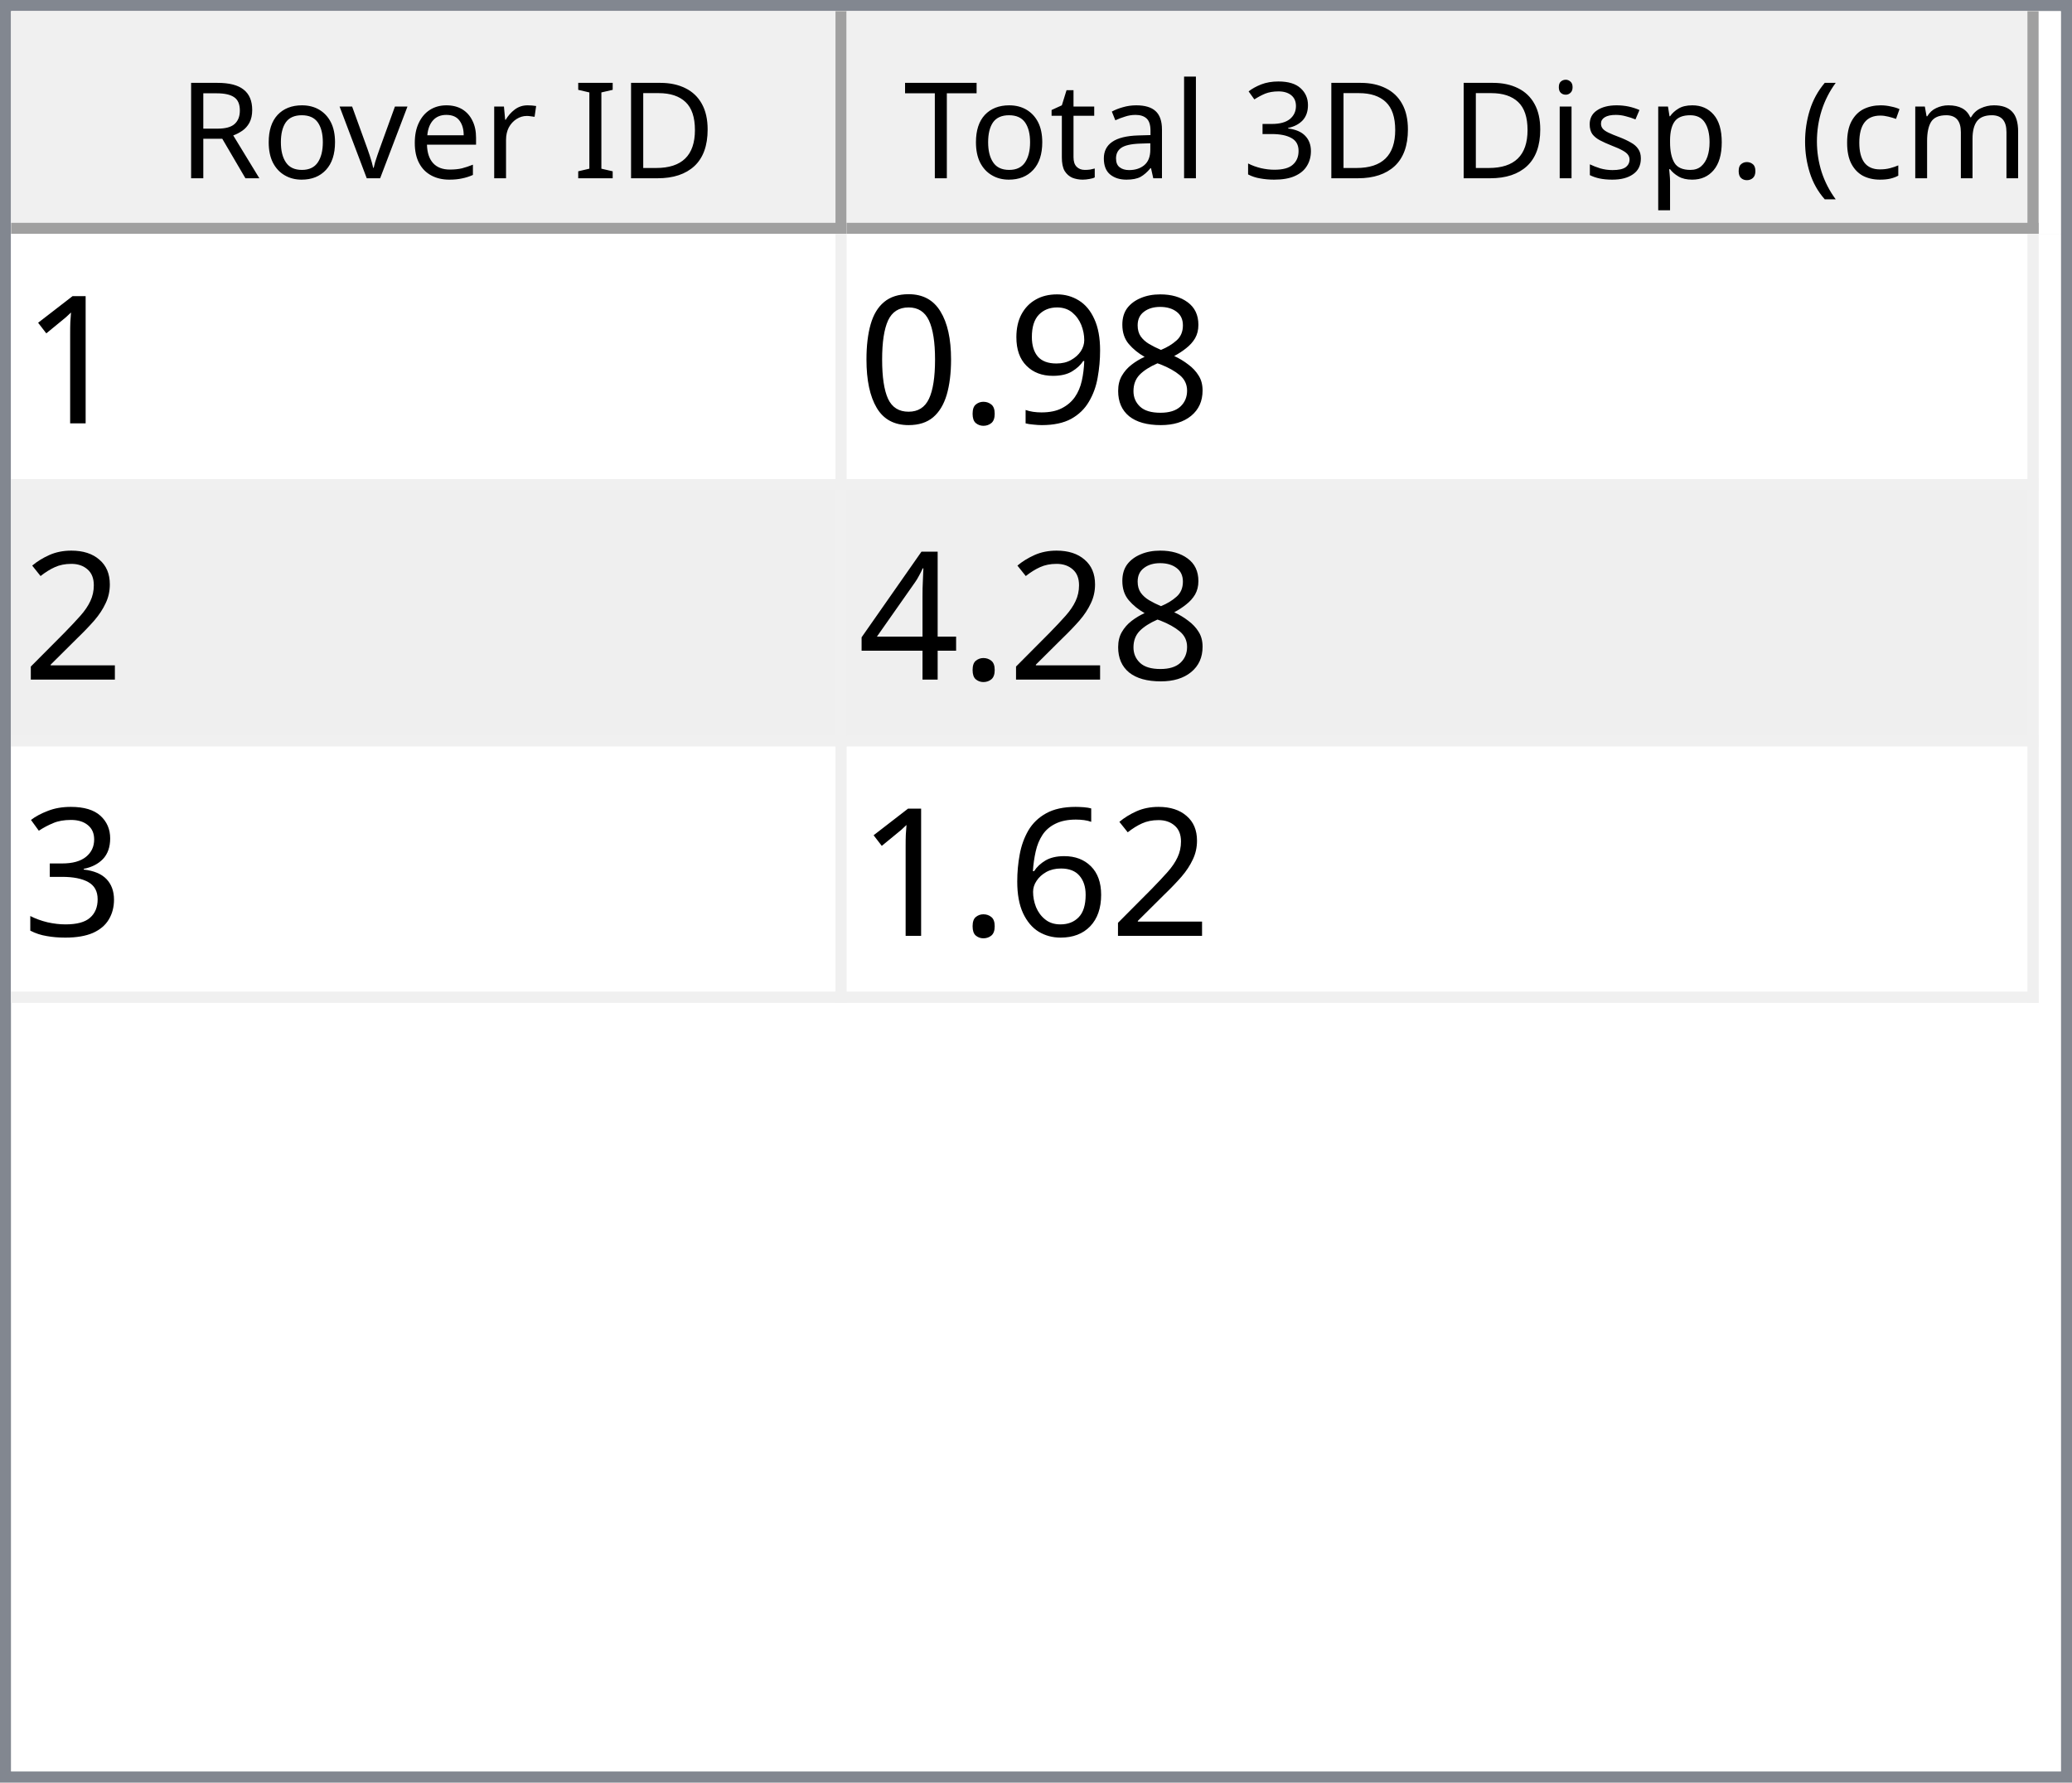
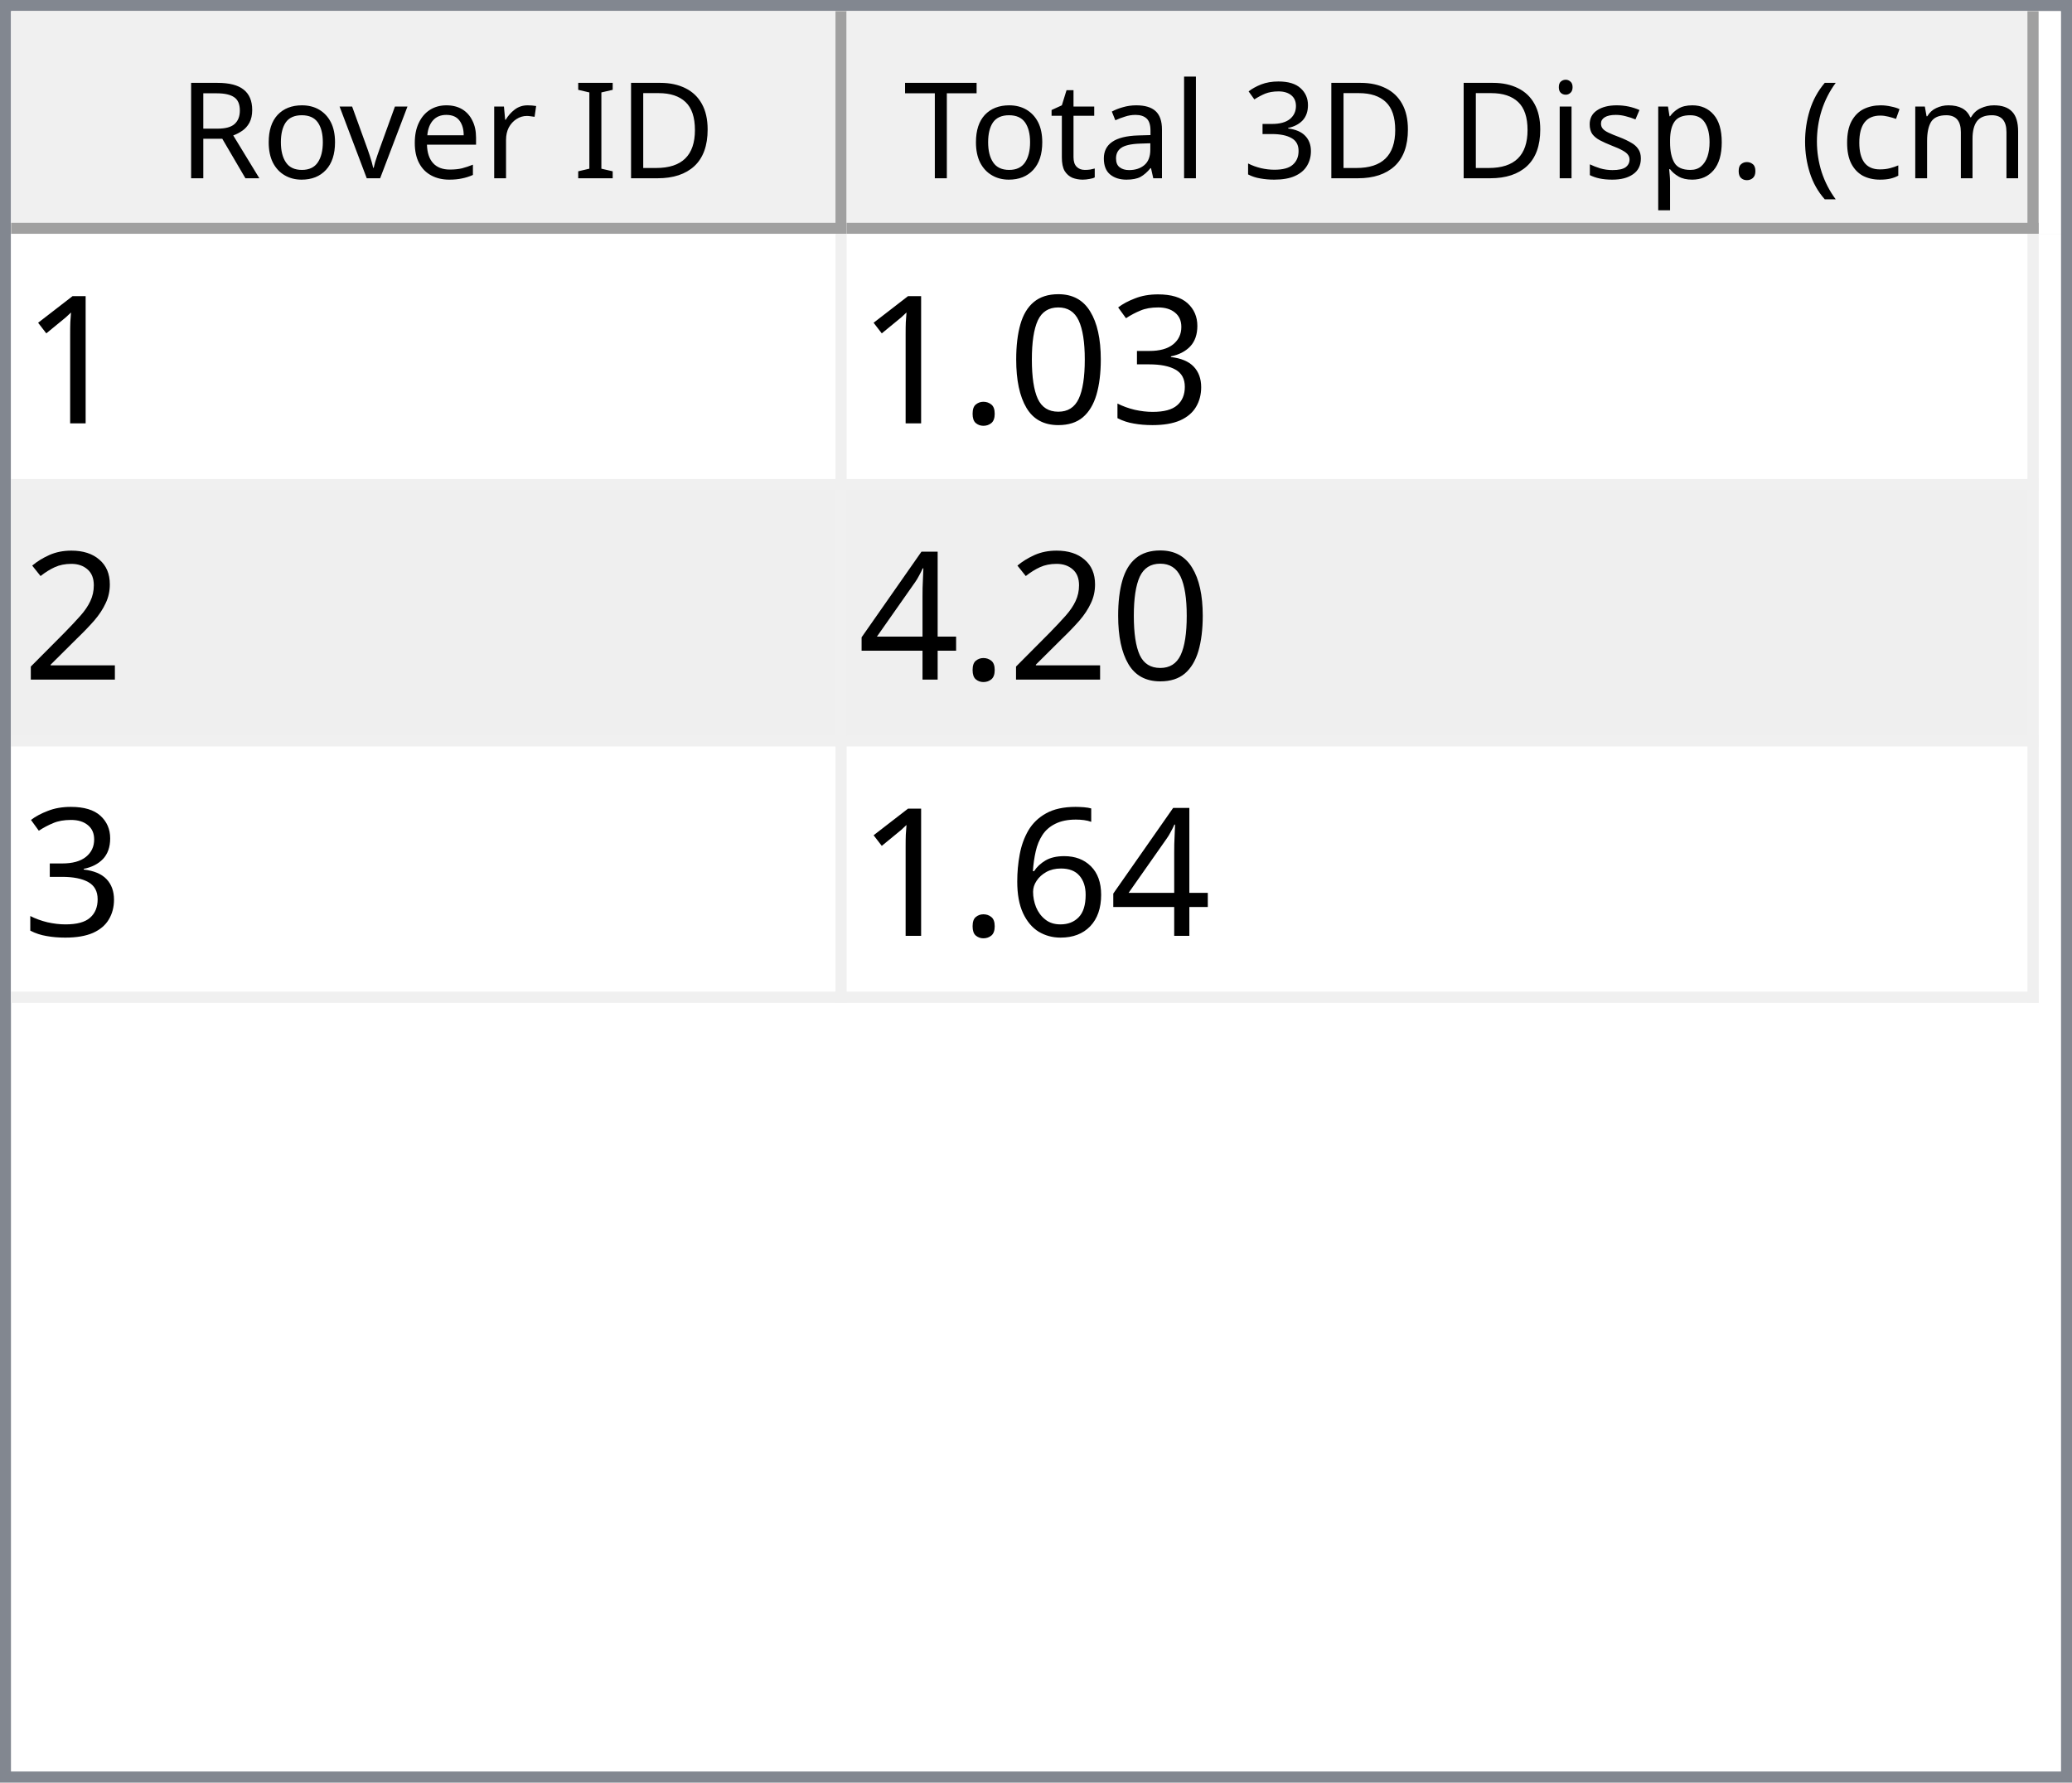
<svg xmlns="http://www.w3.org/2000/svg" style="fill-opacity:1; color-rendering:auto; color-interpolation:auto; text-rendering:auto; stroke:black; stroke-linecap:square; stroke-miterlimit:10; shape-rendering:auto; stroke-opacity:1; fill:black; stroke-dasharray:none; font-weight:normal; stroke-width:1; font-family:'Dialog'; font-style:normal; stroke-linejoin:miter; font-size:12px; stroke-dashoffset:0; image-rendering:auto;" width="186" height="160">
  <defs id="genericDefs" />
  <g>
    <defs id="defs1">
      <clipPath clipPathUnits="userSpaceOnUse" id="clipPath1">
        <path d="M0 0 L186 0 L186 160 L0 160 L0 0 Z" />
      </clipPath>
      <clipPath clipPathUnits="userSpaceOnUse" id="clipPath2">
        <path d="M0 0 L0 160 L186 160 L186 0 Z" />
      </clipPath>
      <clipPath clipPathUnits="userSpaceOnUse" id="clipPath3">
        <path d="M0 0 L0 20 L184 20 L184 0 Z" />
      </clipPath>
      <clipPath clipPathUnits="userSpaceOnUse" id="clipPath4">
        <path d="M0 0 L0 20 L75 20 L75 0 Z" />
      </clipPath>
      <clipPath clipPathUnits="userSpaceOnUse" id="clipPath5">
        <path d="M1 1 L1 19 L74 19 L74 1 Z" />
      </clipPath>
      <clipPath clipPathUnits="userSpaceOnUse" id="clipPath6">
        <path d="M0 0 L0 18 L73 18 L73 0 Z" />
      </clipPath>
      <clipPath clipPathUnits="userSpaceOnUse" id="clipPath7">
        <path d="M-0.5 -0.5 L-0.5 19.5 L74.5 19.5 L74.5 -0.5 Z" />
      </clipPath>
      <clipPath clipPathUnits="userSpaceOnUse" id="clipPath8">
        <path d="M0 0 L0 20 L107 20 L107 0 Z" />
      </clipPath>
      <clipPath clipPathUnits="userSpaceOnUse" id="clipPath9">
        <path d="M1 1 L1 19 L106 19 L106 1 Z" />
      </clipPath>
      <clipPath clipPathUnits="userSpaceOnUse" id="clipPath10">
        <path d="M0 0 L0 18 L105 18 L105 0 Z" />
      </clipPath>
      <clipPath clipPathUnits="userSpaceOnUse" id="clipPath11">
        <path d="M-0.5 -0.5 L-0.5 19.5 L106.5 19.5 L106.5 -0.5 Z" />
      </clipPath>
      <clipPath clipPathUnits="userSpaceOnUse" id="clipPath12">
        <path d="M0 0 L0 138 L184 138 L184 0 Z" />
      </clipPath>
      <clipPath clipPathUnits="userSpaceOnUse" id="clipPath13">
        <path d="M0 0 L0 69 L182 69 L182 0 Z" />
      </clipPath>
      <clipPath clipPathUnits="userSpaceOnUse" id="clipPath14">
        <path d="M-0.5 -0.5 L-0.5 68.5 L181.5 68.5 L181.5 -0.5 Z" />
      </clipPath>
      <clipPath clipPathUnits="userSpaceOnUse" id="clipPath15">
        <path d="M0 0 L0 22 L74 22 L74 0 Z" />
      </clipPath>
      <clipPath clipPathUnits="userSpaceOnUse" id="clipPath16">
        <path d="M0 0 L0 22 L106 22 L106 0 Z" />
      </clipPath>
      <font horiz-adv-x="64.551" id="font1">
        <font-face ascent="107.91" descent="25.098" units-per-em="100" style="font-style:normal; font-family:Segoe UI; font-weight:normal;" />
        <missing-glyph horiz-adv-x="64.551" d="M8.109 0 L8.109 68.266 L56.453 68.266 L56.453 0 L8.109 0 ZM15.328 7.234 L49.219 7.234 L49.219 61.031 L15.328 61.031 L15.328 7.234 Z" />
        <glyph unicode="D" horiz-adv-x="70.117" d="M9.188 0 L9.188 70.016 L28.516 70.016 Q65.531 70.016 65.531 35.891 Q65.531 19.672 55.25 9.836 Q44.969 0 27.734 0 L9.188 0 ZM17.391 62.594 L17.391 7.422 L27.828 7.422 Q41.609 7.422 49.273 14.797 Q56.938 22.172 56.938 35.688 Q56.938 62.594 28.328 62.594 L17.391 62.594 Z" />
        <glyph unicode="I" horiz-adv-x="26.611" d="M17.391 0 L9.188 0 L9.188 70.016 L17.391 70.016 L17.391 0 Z" />
        <glyph unicode=" " horiz-adv-x="27.393" d="" />
        <glyph unicode="r" horiz-adv-x="34.766" d="M34.188 41.891 Q32.078 43.5 28.125 43.5 Q23 43.5 19.555 38.672 Q16.109 33.844 16.109 25.484 L16.109 0 L8.109 0 L8.109 50 L16.109 50 L16.109 39.703 L16.312 39.703 Q18.016 44.969 21.531 47.922 Q25.047 50.875 29.391 50.875 Q32.516 50.875 34.188 50.203 L34.188 41.891 Z" />
        <glyph unicode="e" horiz-adv-x="52.295" d="M48.297 23 L12.984 23 Q13.188 14.656 17.484 10.109 Q21.781 5.562 29.297 5.562 Q37.75 5.562 44.828 11.141 L44.828 3.609 Q38.234 -1.172 27.391 -1.172 Q16.797 -1.172 10.742 5.641 Q4.688 12.453 4.688 24.812 Q4.688 36.469 11.305 43.82 Q17.922 51.172 27.734 51.172 Q37.547 51.172 42.922 44.828 Q48.297 38.484 48.297 27.203 L48.297 23 ZM40.094 29.781 Q40.047 36.719 36.75 40.578 Q33.453 44.438 27.594 44.438 Q21.922 44.438 17.969 40.383 Q14.016 36.328 13.094 29.781 L40.094 29.781 Z" />
        <glyph unicode="v" horiz-adv-x="47.9" d="M47.406 50 L27.484 0 L19.625 0 L0.688 50 L9.469 50 L22.172 13.672 Q23.578 9.672 23.922 6.688 L24.125 6.688 Q24.609 10.453 25.688 13.484 L38.969 50 L47.406 50 Z" />
        <glyph unicode="o" horiz-adv-x="58.594" d="M29 -1.172 Q17.922 -1.172 11.305 5.836 Q4.688 12.844 4.688 24.422 Q4.688 37.016 11.57 44.094 Q18.453 51.172 30.172 51.172 Q41.359 51.172 47.633 44.289 Q53.906 37.406 53.906 25.203 Q53.906 13.234 47.141 6.031 Q40.375 -1.172 29 -1.172 ZM29.594 44.438 Q21.875 44.438 17.383 39.188 Q12.891 33.938 12.891 24.703 Q12.891 15.828 17.43 10.695 Q21.969 5.562 29.594 5.562 Q37.359 5.562 41.531 10.594 Q45.703 15.625 45.703 24.906 Q45.703 34.281 41.531 39.359 Q37.359 44.438 29.594 44.438 Z" />
        <glyph unicode="R" horiz-adv-x="59.814" d="M59.375 0 L49.609 0 L37.891 19.625 Q36.281 22.359 34.766 24.289 Q33.25 26.219 31.664 27.438 Q30.078 28.656 28.25 29.219 Q26.422 29.781 24.125 29.781 L17.391 29.781 L17.391 0 L9.188 0 L9.188 70.016 L30.078 70.016 Q34.672 70.016 38.555 68.867 Q42.438 67.719 45.289 65.375 Q48.141 63.031 49.758 59.547 Q51.375 56.062 51.375 51.375 Q51.375 47.703 50.273 44.656 Q49.172 41.609 47.148 39.211 Q45.125 36.812 42.266 35.133 Q39.406 33.453 35.844 32.516 L35.844 32.328 Q37.594 31.547 38.891 30.547 Q40.188 29.547 41.359 28.18 Q42.531 26.812 43.68 25.078 Q44.828 23.344 46.234 21.047 L59.375 0 ZM17.391 62.594 L17.391 37.203 L28.516 37.203 Q31.594 37.203 34.203 38.133 Q36.812 39.062 38.719 40.797 Q40.625 42.531 41.703 45.047 Q42.781 47.562 42.781 50.688 Q42.781 56.297 39.141 59.445 Q35.5 62.594 28.609 62.594 L17.391 62.594 Z" />
        <glyph unicode=")" horiz-adv-x="30.176" d="M8.297 -15.922 L1.172 -15.922 Q16.406 2.344 16.406 26.812 Q16.406 51.469 1.078 70.016 L8.297 70.016 Q23.531 52.156 23.531 26.703 Q23.531 1.375 8.297 -15.922 Z" />
        <glyph unicode="m" horiz-adv-x="86.133" d="M79.109 0 L71.094 0 L71.094 28.719 Q71.094 37.016 68.531 40.727 Q65.969 44.438 59.906 44.438 Q54.781 44.438 51.195 39.75 Q47.609 35.062 47.609 28.516 L47.609 0 L39.594 0 L39.594 29.688 Q39.594 44.438 28.219 44.438 Q22.953 44.438 19.531 40.016 Q16.109 35.594 16.109 28.516 L16.109 0 L8.109 0 L8.109 50 L16.109 50 L16.109 42.094 L16.312 42.094 Q21.625 51.172 31.844 51.172 Q36.969 51.172 40.773 48.312 Q44.578 45.453 46 40.828 Q51.562 51.172 62.594 51.172 Q79.109 51.172 79.109 30.812 L79.109 0 Z" />
        <glyph unicode="c" horiz-adv-x="46.191" d="M42.188 2.297 Q36.422 -1.172 28.516 -1.172 Q17.828 -1.172 11.258 5.789 Q4.688 12.75 4.688 23.828 Q4.688 36.188 11.766 43.68 Q18.844 51.172 30.672 51.172 Q37.25 51.172 42.281 48.734 L42.281 40.531 Q36.719 44.438 30.375 44.438 Q22.703 44.438 17.797 38.945 Q12.891 33.453 12.891 24.516 Q12.891 15.719 17.508 10.641 Q22.125 5.562 29.891 5.562 Q36.422 5.562 42.188 9.906 L42.188 2.297 Z" />
        <glyph unicode="(" horiz-adv-x="30.176" d="M29.109 -15.922 L21.969 -15.922 Q6.844 1.375 6.844 26.703 Q6.844 52.156 21.969 70.016 L29.203 70.016 Q13.875 51.469 13.875 26.812 Q13.875 2.344 29.109 -15.922 Z" />
        <glyph unicode="." horiz-adv-x="21.68" d="M10.891 -1.078 Q8.641 -1.078 7.055 0.539 Q5.469 2.156 5.469 4.391 Q5.469 6.641 7.055 8.273 Q8.641 9.906 10.891 9.906 Q13.188 9.906 14.797 8.273 Q16.406 6.641 16.406 4.391 Q16.406 2.156 14.797 0.539 Q13.188 -1.078 10.891 -1.078 Z" />
        <glyph unicode="p" horiz-adv-x="58.789" d="M16.312 7.234 L16.109 7.234 L16.109 -23 L8.109 -23 L8.109 50 L16.109 50 L16.109 41.219 L16.312 41.219 Q22.219 51.172 33.594 51.172 Q43.266 51.172 48.688 44.461 Q54.109 37.75 54.109 26.469 Q54.109 13.922 48 6.375 Q41.891 -1.172 31.297 -1.172 Q21.578 -1.172 16.312 7.234 ZM16.109 27.391 L16.109 20.406 Q16.109 14.203 20.141 9.883 Q24.172 5.562 30.375 5.562 Q37.641 5.562 41.773 11.133 Q45.906 16.703 45.906 26.609 Q45.906 34.969 42.047 39.703 Q38.188 44.438 31.594 44.438 Q24.609 44.438 20.359 39.578 Q16.109 34.719 16.109 27.391 Z" />
        <glyph unicode="s" horiz-adv-x="42.432" d="M5.078 1.812 L5.078 10.406 Q11.625 5.562 19.484 5.562 Q30.031 5.562 30.031 12.594 Q30.031 14.594 29.125 15.992 Q28.219 17.391 26.68 18.461 Q25.141 19.531 23.07 20.383 Q21 21.234 18.609 22.172 Q15.281 23.484 12.766 24.828 Q10.25 26.172 8.57 27.859 Q6.891 29.547 6.031 31.695 Q5.172 33.844 5.172 36.719 Q5.172 40.234 6.789 42.945 Q8.406 45.656 11.086 47.484 Q13.766 49.312 17.211 50.242 Q20.656 51.172 24.312 51.172 Q30.812 51.172 35.938 48.922 L35.938 40.828 Q30.422 44.438 23.25 44.438 Q21 44.438 19.195 43.922 Q17.391 43.406 16.094 42.477 Q14.797 41.547 14.086 40.258 Q13.375 38.969 13.375 37.406 Q13.375 35.453 14.086 34.133 Q14.797 32.812 16.164 31.789 Q17.531 30.766 19.484 29.938 Q21.438 29.109 23.922 28.125 Q27.25 26.859 29.883 25.516 Q32.516 24.172 34.375 22.484 Q36.234 20.797 37.234 18.602 Q38.234 16.406 38.234 13.375 Q38.234 9.672 36.602 6.938 Q34.969 4.203 32.234 2.398 Q29.5 0.594 25.93 -0.289 Q22.359 -1.172 18.453 -1.172 Q10.75 -1.172 5.078 1.812 Z" />
        <glyph unicode="i" horiz-adv-x="24.219" d="M12.203 62.703 Q10.062 62.703 8.547 64.164 Q7.031 65.625 7.031 67.875 Q7.031 70.125 8.547 71.609 Q10.062 73.094 12.203 73.094 Q14.406 73.094 15.945 71.609 Q17.484 70.125 17.484 67.875 Q17.484 65.719 15.945 64.211 Q14.406 62.703 12.203 62.703 ZM16.109 0 L8.109 0 L8.109 50 L16.109 50 L16.109 0 Z" />
        <glyph unicode="3" horiz-adv-x="53.906" d="M46.531 19.828 Q46.531 15.094 44.75 11.211 Q42.969 7.328 39.719 4.57 Q36.469 1.812 31.93 0.297 Q27.391 -1.219 21.922 -1.219 Q11.922 -1.219 6 2.594 L6 11.188 Q13.094 5.609 22.219 5.609 Q25.875 5.609 28.828 6.539 Q31.781 7.469 33.906 9.227 Q36.031 10.984 37.18 13.477 Q38.328 15.969 38.328 19.094 Q38.328 32.812 18.797 32.812 L12.984 32.812 L12.984 39.594 L18.5 39.594 Q35.797 39.594 35.797 52.484 Q35.797 64.406 22.609 64.406 Q15.188 64.406 8.688 59.422 L8.688 67.188 Q15.375 71.188 24.609 71.188 Q29 71.188 32.57 69.969 Q36.141 68.75 38.68 66.555 Q41.219 64.359 42.609 61.281 Q44 58.203 44 54.5 Q44 40.672 30.031 36.719 L30.031 36.531 Q33.594 36.141 36.625 34.797 Q39.656 33.453 41.852 31.305 Q44.047 29.156 45.289 26.25 Q46.531 23.344 46.531 19.828 Z" />
        <glyph unicode="l" horiz-adv-x="24.219" d="M16.109 0 L8.109 0 L8.109 74.031 L16.109 74.031 L16.109 0 Z" />
        <glyph unicode="a" horiz-adv-x="50.879" d="M43.891 0 L35.891 0 L35.891 7.812 L35.688 7.812 Q30.469 -1.172 20.312 -1.172 Q12.844 -1.172 8.617 2.781 Q4.391 6.734 4.391 13.281 Q4.391 27.297 20.906 29.594 L35.891 31.688 Q35.891 44.438 25.594 44.438 Q16.547 44.438 9.281 38.281 L9.281 46.484 Q16.656 51.172 26.266 51.172 Q43.891 51.172 43.891 32.516 L43.891 0 ZM35.891 25.297 L23.828 23.641 Q18.266 22.859 15.43 20.875 Q12.594 18.891 12.594 13.875 Q12.594 10.203 15.211 7.883 Q17.828 5.562 22.172 5.562 Q28.125 5.562 32.008 9.742 Q35.891 13.922 35.891 20.312 L35.891 25.297 Z" />
        <glyph unicode="t" horiz-adv-x="33.887" d="M31.297 0.484 Q28.469 -1.078 23.828 -1.078 Q10.688 -1.078 10.688 13.578 L10.688 43.172 L2.094 43.172 L2.094 50 L10.688 50 L10.688 62.203 L18.703 64.797 L18.703 50 L31.297 50 L31.297 43.172 L18.703 43.172 L18.703 14.984 Q18.703 9.969 20.414 7.82 Q22.125 5.672 26.078 5.672 Q29.109 5.672 31.297 7.328 L31.297 0.484 Z" />
        <glyph unicode="T" horiz-adv-x="52.393" d="M50.594 62.594 L30.375 62.594 L30.375 0 L22.172 0 L22.172 62.594 L2 62.594 L2 70.016 L50.594 70.016 L50.594 62.594 Z" />
      </font>
      <font horiz-adv-x="75.0" id="font2">
        <font-face ascent="100.537" descent="21.973" units-per-em="100" style="font-style:normal; font-family:sans-serif; font-weight:normal;" />
        <missing-glyph horiz-adv-x="75.0" d="M12.5 0 L12.5 62.5 L62.5 62.5 L62.5 0 L12.5 0 ZM14.062 1.562 L60.938 1.562 L60.938 60.938 L14.062 60.938 L14.062 1.562 Z" />
        <glyph unicode="1" horiz-adv-x="55.615" d="M37.25 0 L28.469 0 L28.469 56 Q25.297 52.984 20.141 49.953 Q14.984 46.922 10.891 45.406 L10.891 53.906 Q18.266 57.375 23.781 62.305 Q29.297 67.234 31.594 71.875 L37.25 71.875 L37.25 0 Z" />
-         <glyph unicode="8" horiz-adv-x="55.615" d="M17.672 38.812 Q12.203 40.828 9.57 44.539 Q6.938 48.25 6.938 53.422 Q6.938 61.234 12.555 66.555 Q18.172 71.875 27.484 71.875 Q36.859 71.875 42.578 66.43 Q48.297 60.984 48.297 53.172 Q48.297 48.188 45.68 44.508 Q43.062 40.828 37.75 38.812 Q44.344 36.672 47.781 31.883 Q51.219 27.094 51.219 20.453 Q51.219 11.281 44.727 5.031 Q38.234 -1.219 27.641 -1.219 Q17.047 -1.219 10.547 5.055 Q4.047 11.328 4.047 20.703 Q4.047 27.688 7.594 32.398 Q11.141 37.109 17.672 38.812 ZM15.922 53.719 Q15.922 48.641 19.195 45.414 Q22.469 42.188 27.688 42.188 Q32.766 42.188 36.016 45.383 Q39.266 48.578 39.266 53.219 Q39.266 58.062 35.914 61.359 Q32.562 64.656 27.594 64.656 Q22.562 64.656 19.242 61.43 Q15.922 58.203 15.922 53.719 ZM13.094 20.656 Q13.094 16.891 14.875 13.375 Q16.656 9.859 20.172 7.93 Q23.688 6 27.734 6 Q34.031 6 38.133 10.055 Q42.234 14.109 42.234 20.359 Q42.234 26.703 38.016 30.859 Q33.797 35.016 27.438 35.016 Q21.234 35.016 17.164 30.914 Q13.094 26.812 13.094 20.656 Z" />
-         <glyph unicode="9" horiz-adv-x="55.615" d="M5.469 16.547 L13.922 17.328 Q14.984 11.375 18.016 8.688 Q21.047 6 25.781 6 Q29.828 6 32.883 7.859 Q35.938 9.719 37.891 12.82 Q39.844 15.922 41.164 21.195 Q42.484 26.469 42.484 31.938 Q42.484 32.516 42.438 33.688 Q39.797 29.5 35.234 26.883 Q30.672 24.266 25.344 24.266 Q16.453 24.266 10.305 30.711 Q4.156 37.156 4.156 47.703 Q4.156 58.594 10.578 65.234 Q17 71.875 26.656 71.875 Q33.641 71.875 39.43 68.117 Q45.219 64.359 48.219 57.398 Q51.219 50.438 51.219 37.25 Q51.219 23.531 48.242 15.406 Q45.266 7.281 39.383 3.031 Q33.5 -1.219 25.594 -1.219 Q17.188 -1.219 11.867 3.445 Q6.547 8.109 5.469 16.547 ZM41.453 48.141 Q41.453 55.719 37.43 60.156 Q33.406 64.594 27.734 64.594 Q21.875 64.594 17.531 59.812 Q13.188 55.031 13.188 47.406 Q13.188 40.578 17.312 36.305 Q21.438 32.031 27.484 32.031 Q33.594 32.031 37.523 36.305 Q41.453 40.578 41.453 48.141 Z" />
+         <glyph unicode="3" horiz-adv-x="55.615" d="M4.203 18.891 L12.984 20.062 Q14.5 12.594 18.141 9.297 Q21.781 6 27 6 Q33.203 6 37.477 10.297 Q41.75 14.594 41.75 20.953 Q41.75 27 37.797 30.93 Q33.844 34.859 27.734 34.859 Q25.25 34.859 21.531 33.891 L22.516 41.609 Q23.391 41.5 23.922 41.5 Q29.547 41.5 34.039 44.43 Q38.531 47.359 38.531 53.469 Q38.531 58.297 35.258 61.477 Q31.984 64.656 26.812 64.656 Q21.688 64.656 18.266 61.43 Q14.844 58.203 13.875 51.766 L5.078 53.328 Q6.688 62.156 12.398 67.016 Q18.109 71.875 26.609 71.875 Q32.469 71.875 37.398 69.359 Q42.328 66.844 44.945 62.5 Q47.562 58.156 47.562 53.266 Q47.562 48.641 45.07 44.828 Q42.578 41.016 37.703 38.766 Q44.047 37.312 47.562 32.695 Q51.078 28.078 51.078 21.141 Q51.078 11.766 44.242 5.25 Q37.406 -1.266 26.953 -1.266 Q17.531 -1.266 11.305 4.352 Q5.078 9.969 4.203 18.891 Z" />
+         <glyph unicode="0" horiz-adv-x="55.615" d="M4.156 35.297 Q4.156 48 6.766 55.742 Q9.375 63.484 14.523 67.68 Q19.672 71.875 27.484 71.875 Q33.25 71.875 37.594 69.555 Q41.938 67.234 44.773 62.867 Q47.609 58.5 49.219 52.227 Q50.828 45.953 50.828 35.297 Q50.828 22.703 48.242 14.969 Q45.656 7.234 40.508 3.008 Q35.359 -1.219 27.484 -1.219 Q17.141 -1.219 11.234 6.203 Q4.156 15.141 4.156 35.297 ZM13.188 35.297 Q13.188 17.672 17.312 11.836 Q21.438 6 27.484 6 Q33.547 6 37.672 11.859 Q41.797 17.719 41.797 35.297 Q41.797 52.984 37.672 58.789 Q33.547 64.594 27.391 64.594 Q21.344 64.594 17.719 59.469 Q13.188 52.938 13.188 35.297 Z" />
        <glyph unicode="." horiz-adv-x="27.783" d="M9.078 0 L9.078 10.016 L19.094 10.016 L19.094 0 L9.078 0 Z" />
-         <glyph unicode="0" horiz-adv-x="55.615" d="M4.156 35.297 Q4.156 48 6.766 55.742 Q9.375 63.484 14.523 67.68 Q19.672 71.875 27.484 71.875 Q33.25 71.875 37.594 69.555 Q41.938 67.234 44.773 62.867 Q47.609 58.5 49.219 52.227 Q50.828 45.953 50.828 35.297 Q50.828 22.703 48.242 14.969 Q45.656 7.234 40.508 3.008 Q35.359 -1.219 27.484 -1.219 Q17.141 -1.219 11.234 6.203 Q4.156 15.141 4.156 35.297 ZM13.188 35.297 Q13.188 17.672 17.312 11.836 Q21.438 6 27.484 6 Q33.547 6 37.672 11.859 Q41.797 17.719 41.797 35.297 Q41.797 52.984 37.672 58.789 Q33.547 64.594 27.391 64.594 Q21.344 64.594 17.719 59.469 Q13.188 52.938 13.188 35.297 Z" />
        <glyph unicode="2" horiz-adv-x="55.615" d="M50.344 8.453 L50.344 0 L3.031 0 Q2.938 3.172 4.047 6.109 Q5.859 10.938 9.836 15.625 Q13.812 20.312 21.344 26.469 Q33.016 36.031 37.117 41.625 Q41.219 47.219 41.219 52.203 Q41.219 57.422 37.477 61.008 Q33.734 64.594 27.734 64.594 Q21.391 64.594 17.578 60.789 Q13.766 56.984 13.719 50.25 L4.688 51.172 Q5.609 61.281 11.664 66.578 Q17.719 71.875 27.938 71.875 Q38.234 71.875 44.242 66.164 Q50.25 60.453 50.25 52 Q50.25 47.703 48.492 43.555 Q46.734 39.406 42.656 34.812 Q38.578 30.219 29.109 22.219 Q21.188 15.578 18.945 13.211 Q16.703 10.844 15.234 8.453 L50.344 8.453 Z" />
        <glyph unicode="4" horiz-adv-x="55.615" d="M32.328 0 L32.328 17.141 L1.266 17.141 L1.266 25.203 L33.938 71.578 L41.109 71.578 L41.109 25.203 L50.781 25.203 L50.781 17.141 L41.109 17.141 L41.109 0 L32.328 0 ZM32.328 25.203 L32.328 57.469 L9.906 25.203 L32.328 25.203 Z" />
-         <glyph unicode="3" horiz-adv-x="55.615" d="M4.203 18.891 L12.984 20.062 Q14.5 12.594 18.141 9.297 Q21.781 6 27 6 Q33.203 6 37.477 10.297 Q41.75 14.594 41.75 20.953 Q41.75 27 37.797 30.93 Q33.844 34.859 27.734 34.859 Q25.25 34.859 21.531 33.891 L22.516 41.609 Q23.391 41.5 23.922 41.5 Q29.547 41.5 34.039 44.43 Q38.531 47.359 38.531 53.469 Q38.531 58.297 35.258 61.477 Q31.984 64.656 26.812 64.656 Q21.688 64.656 18.266 61.43 Q14.844 58.203 13.875 51.766 L5.078 53.328 Q6.688 62.156 12.398 67.016 Q18.109 71.875 26.609 71.875 Q32.469 71.875 37.398 69.359 Q42.328 66.844 44.945 62.5 Q47.562 58.156 47.562 53.266 Q47.562 48.641 45.07 44.828 Q42.578 41.016 37.703 38.766 Q44.047 37.312 47.562 32.695 Q51.078 28.078 51.078 21.141 Q51.078 11.766 44.242 5.25 Q37.406 -1.266 26.953 -1.266 Q17.531 -1.266 11.305 4.352 Q5.078 9.969 4.203 18.891 Z" />
        <glyph unicode="6" horiz-adv-x="55.615" d="M49.75 54.047 L41.016 53.375 Q39.844 58.547 37.703 60.891 Q34.125 64.656 28.906 64.656 Q24.703 64.656 21.531 62.312 Q17.391 59.281 14.992 53.469 Q12.594 47.656 12.5 36.922 Q15.672 41.75 20.266 44.094 Q24.859 46.438 29.891 46.438 Q38.672 46.438 44.852 39.969 Q51.031 33.5 51.031 23.25 Q51.031 16.5 48.125 10.719 Q45.219 4.938 40.141 1.859 Q35.062 -1.219 28.609 -1.219 Q17.625 -1.219 10.695 6.859 Q3.766 14.938 3.766 33.5 Q3.766 54.25 11.422 63.672 Q18.109 71.875 29.438 71.875 Q37.891 71.875 43.289 67.141 Q48.688 62.406 49.75 54.047 ZM13.875 23.188 Q13.875 18.656 15.797 14.508 Q17.719 10.359 21.188 8.18 Q24.656 6 28.469 6 Q34.031 6 38.039 10.492 Q42.047 14.984 42.047 22.703 Q42.047 30.125 38.086 34.398 Q34.125 38.672 28.125 38.672 Q22.172 38.672 18.023 34.398 Q13.875 30.125 13.875 23.188 Z" />
      </font>
    </defs>
    <g style="fill:white; stroke:white;">
      <rect x="0" y="0" width="186" style="clip-path:url(#clipPath1); stroke:none;" height="160" />
    </g>
    <g style="fill:white; text-rendering:optimizeSpeed; color-rendering:optimizeSpeed; image-rendering:optimizeSpeed; shape-rendering:crispEdges; stroke:white; color-interpolation:sRGB;">
      <rect x="0" width="186" height="160" y="0" style="stroke:none;" />
      <path style="stroke:none;" d="M0 160 L186 160 L186 0 L0 0 Z" />
    </g>
    <g style="fill:rgb(240,240,240); font-family:'Segoe UI'; stroke:rgb(240,240,240);">
      <rect x="0" y="0" width="186" style="clip-path:url(#clipPath2); stroke:none;" height="160" />
    </g>
    <g style="fill:rgb(130,135,144); font-family:'Segoe UI'; stroke:rgb(130,135,144);">
      <path d="M0 0 L186 0 L186 160 L0 160 L0 0 ZM1 1 L185 1 L185 159 L1 159 L1 1 Z" style="fill-rule:evenodd; clip-path:url(#clipPath2); stroke:none;" />
    </g>
    <g style="fill:white; font-family:'Segoe UI'; stroke:white;" transform="translate(1,1)">
      <rect x="0" y="0" width="184" style="clip-path:url(#clipPath3); stroke:none;" height="20" />
    </g>
    <g style="fill:rgb(240,240,240); font-family:'Segoe UI'; stroke:rgb(240,240,240);" transform="translate(1,1)">
      <rect x="0" y="0" width="75" style="clip-path:url(#clipPath4); stroke:none;" height="20" />
    </g>
    <g style="font-family:'Segoe UI';" transform="translate(2,2)">
      <text x="14" xml:space="preserve" y="14" style="clip-path:url(#clipPath6); stroke:none;">Rover ID</text>
    </g>
    <g style="fill:rgb(160,160,160); font-family:'Segoe UI'; stroke:rgb(160,160,160); stroke-linejoin:bevel;" transform="translate(1.5,1.5)">
      <line x1="74" x2="74" y1="0" style="fill:none; clip-path:url(#clipPath7);" y2="19" />
    </g>
    <g style="fill:rgb(160,160,160); font-family:'Segoe UI'; stroke:rgb(160,160,160); stroke-linejoin:bevel;" transform="matrix(1,0,0,1,1,1) translate(0.5,0.5)">
      <line x1="0" x2="74" y1="19" style="fill:none; clip-path:url(#clipPath7);" y2="19" />
    </g>
    <g style="fill:rgb(240,240,240); font-family:'Segoe UI'; stroke:rgb(240,240,240);" transform="translate(76,1)">
      <rect x="0" y="0" width="107" style="clip-path:url(#clipPath8); stroke:none;" height="20" />
    </g>
    <g style="font-family:'Segoe UI';" transform="translate(77,2)">
      <text x="1" xml:space="preserve" y="14" style="clip-path:url(#clipPath10); stroke:none;"> Total 3D Disp. (cm)</text>
    </g>
    <g style="fill:rgb(160,160,160); font-family:'Segoe UI'; stroke:rgb(160,160,160); stroke-linejoin:bevel;" transform="translate(76.5,1.5)">
      <line x1="106" x2="106" y1="0" style="fill:none; clip-path:url(#clipPath11);" y2="19" />
    </g>
    <g style="fill:rgb(160,160,160); font-family:'Segoe UI'; stroke:rgb(160,160,160); stroke-linejoin:bevel;" transform="matrix(1,0,0,1,76,1) translate(0.5,0.5)">
      <line x1="0" x2="106" y1="19" style="fill:none; clip-path:url(#clipPath11);" y2="19" />
    </g>
    <g style="fill:white; font-family:'Segoe UI'; stroke:white;" transform="translate(1,21)">
      <rect x="0" y="0" width="184" style="clip-path:url(#clipPath12); stroke:none;" height="138" />
    </g>
    <g style="fill:rgb(240,240,240); font-size:16px; font-family:sans-serif; stroke:rgb(240,240,240);" transform="translate(1,21)">
      <rect x="0" y="0" width="182" style="clip-path:url(#clipPath13); stroke:none;" height="69" />
      <line transform="translate(0.5,0.5)" x1="0" x2="181" y1="22" style="clip-path:url(#clipPath14); fill:none; stroke-linejoin:bevel;" y2="22" />
    </g>
    <g transform="matrix(1,0,0,1,1,21) translate(0.5,0.5)" style="fill:rgb(240,240,240); font-size:16px; font-family:sans-serif; stroke:rgb(240,240,240); stroke-linejoin:bevel;">
      <line x1="0" x2="181" y1="45" style="fill:none; clip-path:url(#clipPath14);" y2="45" />
    </g>
    <g transform="matrix(1,0,0,1,1,21) translate(0.5,0.5)" style="fill:rgb(240,240,240); font-size:16px; font-family:sans-serif; stroke:rgb(240,240,240); stroke-linejoin:bevel;">
      <line x1="0" x2="181" y1="68" style="fill:none; clip-path:url(#clipPath14);" y2="68" />
    </g>
    <g transform="matrix(1,0,0,1,1,21) translate(0.5,0.5)" style="fill:rgb(240,240,240); font-size:16px; font-family:sans-serif; stroke:rgb(240,240,240); stroke-linejoin:bevel;">
      <line x1="74" x2="74" y1="0" style="fill:none; clip-path:url(#clipPath14);" y2="68" />
    </g>
    <g transform="matrix(1,0,0,1,1,21) translate(0.5,0.5)" style="fill:rgb(240,240,240); font-size:16px; font-family:sans-serif; stroke:rgb(240,240,240); stroke-linejoin:bevel;">
      <line x1="181" x2="181" y1="0" style="fill:none; clip-path:url(#clipPath14);" y2="68" />
    </g>
    <g style="fill:white; font-size:16px; font-family:sans-serif; stroke:white;" transform="matrix(1,0,0,1,1,21)">
      <rect x="0" y="0" width="74" style="clip-path:url(#clipPath15); stroke:none;" height="22" />
      <text x="1" y="17" style="fill:black; clip-path:url(#clipPath15); stroke:none;" xml:space="preserve">1</text>
    </g>
    <g style="fill:white; font-size:16px; font-family:sans-serif; stroke:white;" transform="matrix(1,0,0,1,1,21) translate(75,0)">
      <rect x="0" y="0" width="106" style="clip-path:url(#clipPath16); stroke:none;" height="22" />
-       <text x="1" y="17" style="fill:black; clip-path:url(#clipPath16); stroke:none;" xml:space="preserve">0.98</text>
+       <text x="1" y="17" style="fill:black; clip-path:url(#clipPath16); stroke:none;" xml:space="preserve">1.03</text>
    </g>
    <g style="fill:rgb(239,239,239); font-size:16px; font-family:sans-serif; stroke:rgb(239,239,239);" transform="matrix(1,0,0,1,1,21) translate(0,23)">
      <rect x="0" y="0" width="74" style="clip-path:url(#clipPath15); stroke:none;" height="22" />
      <text x="1" y="17" style="fill:black; clip-path:url(#clipPath15); stroke:none;" xml:space="preserve">2</text>
    </g>
    <g style="fill:rgb(239,239,239); font-size:16px; font-family:sans-serif; stroke:rgb(239,239,239);" transform="matrix(1,0,0,1,1,21) translate(75,23)">
      <rect x="0" y="0" width="106" style="clip-path:url(#clipPath16); stroke:none;" height="22" />
-       <text x="1" y="17" style="fill:black; clip-path:url(#clipPath16); stroke:none;" xml:space="preserve">4.28</text>
+       <text x="1" y="17" style="fill:black; clip-path:url(#clipPath16); stroke:none;" xml:space="preserve">4.20</text>
    </g>
    <g style="fill:white; font-size:16px; font-family:sans-serif; stroke:white;" transform="matrix(1,0,0,1,1,21) translate(0,46)">
      <rect x="0" y="0" width="74" style="clip-path:url(#clipPath15); stroke:none;" height="22" />
      <text x="1" y="17" style="fill:black; clip-path:url(#clipPath15); stroke:none;" xml:space="preserve">3</text>
    </g>
    <g style="fill:white; font-size:16px; font-family:sans-serif; stroke:white;" transform="matrix(1,0,0,1,1,21) translate(75,46)">
      <rect x="0" y="0" width="106" style="clip-path:url(#clipPath16); stroke:none;" height="22" />
-       <text x="1" y="17" style="fill:black; clip-path:url(#clipPath16); stroke:none;" xml:space="preserve">1.62</text>
+       <text x="1" y="17" style="fill:black; clip-path:url(#clipPath16); stroke:none;" xml:space="preserve">1.64</text>
    </g>
  </g>
</svg>
